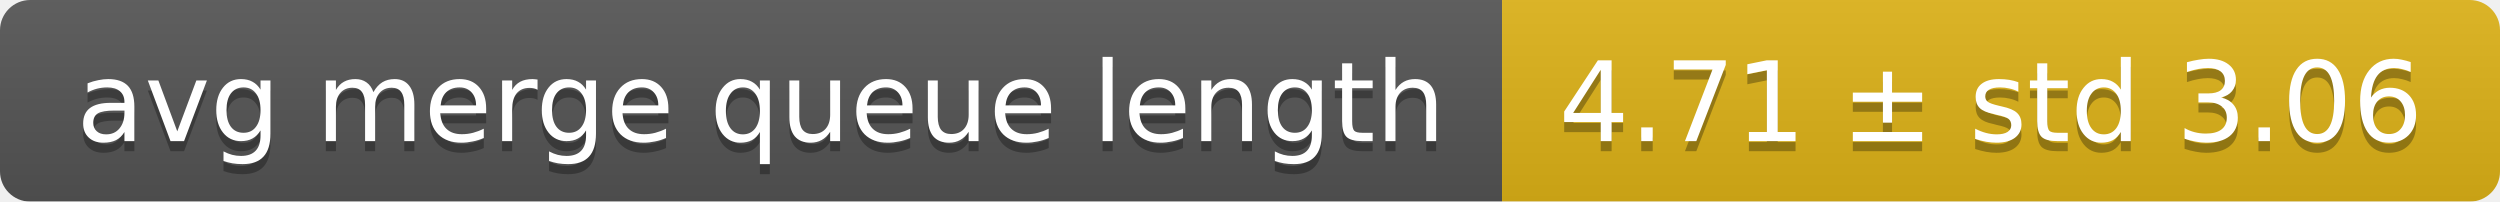
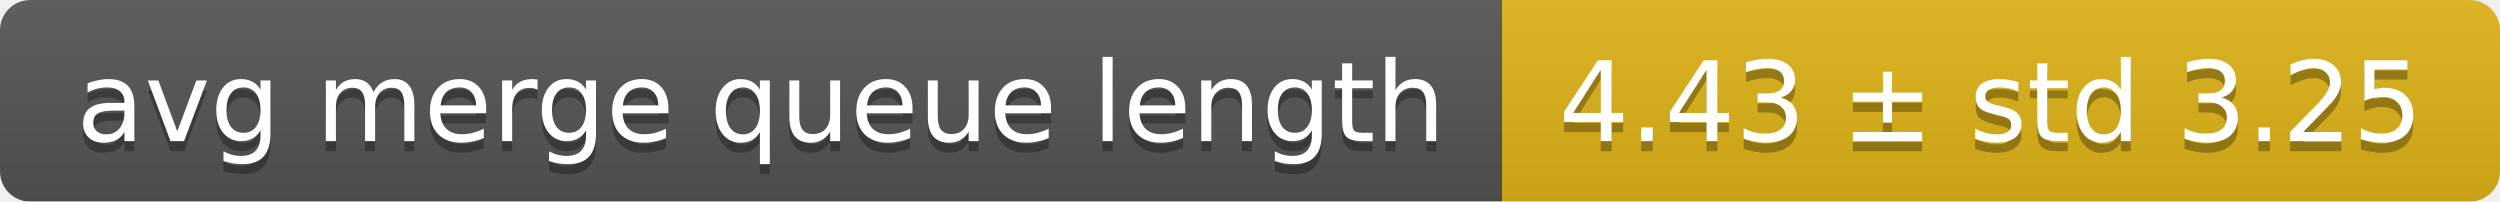
<svg xmlns="http://www.w3.org/2000/svg" width="248" height="20">
  <linearGradient id="smooth" x2="0" y2="100%">
    <stop offset="0" stop-color="#bbb" stop-opacity=".1" />
    <stop offset="1" stop-opacity=".1" />
  </linearGradient>
  <mask id="round">
    <rect width="248" height="20" rx="3" fill="#fff" />
  </mask>
  <g mask="url(#round)">
    <rect width="149" height="20" fill="#555" />
    <rect x="149" width="99" height="20" fill="#dfb317" />
    <rect width="248" height="20" fill="url(#smooth)" />
  </g>
  <g fill="#fff" text-anchor="middle" font-family="DejaVu Sans,Verdana,Geneva,sans-serif" font-size="11">
    <text x="75.5" y="15" fill="#010101" fill-opacity=".3">avg merge queue length</text>
    <text x="75.5" y="14">avg merge queue length</text>
-     <text x="197.5" y="15" fill="#010101" fill-opacity=".3">4.71 ± std 3.06</text>
-     <text x="197.5" y="14">4.71 ± std 3.06</text>
+     <text x="197.5" y="15" fill="#010101" fill-opacity=".3">4.43 ± std 3.25</text>
+     <text x="197.5" y="14">4.43 ± std 3.25</text>
  </g>
</svg>
